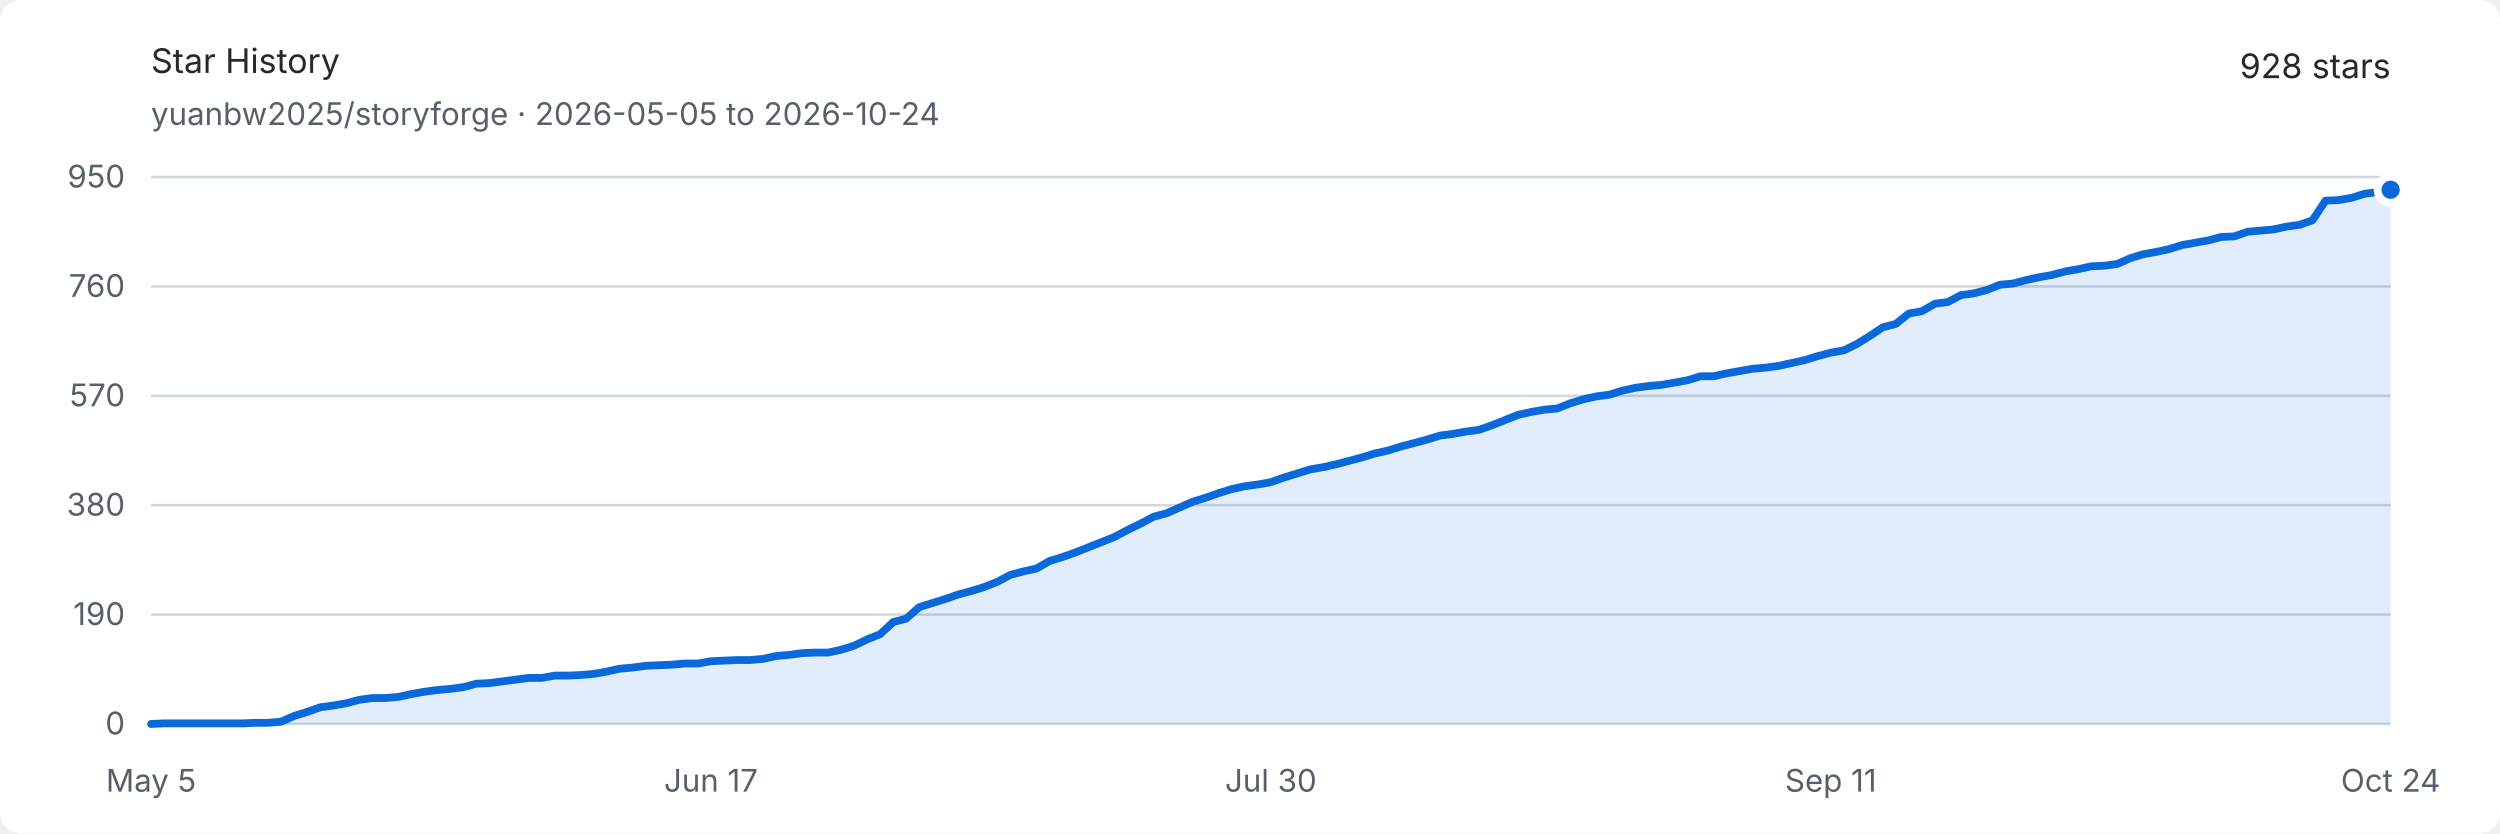
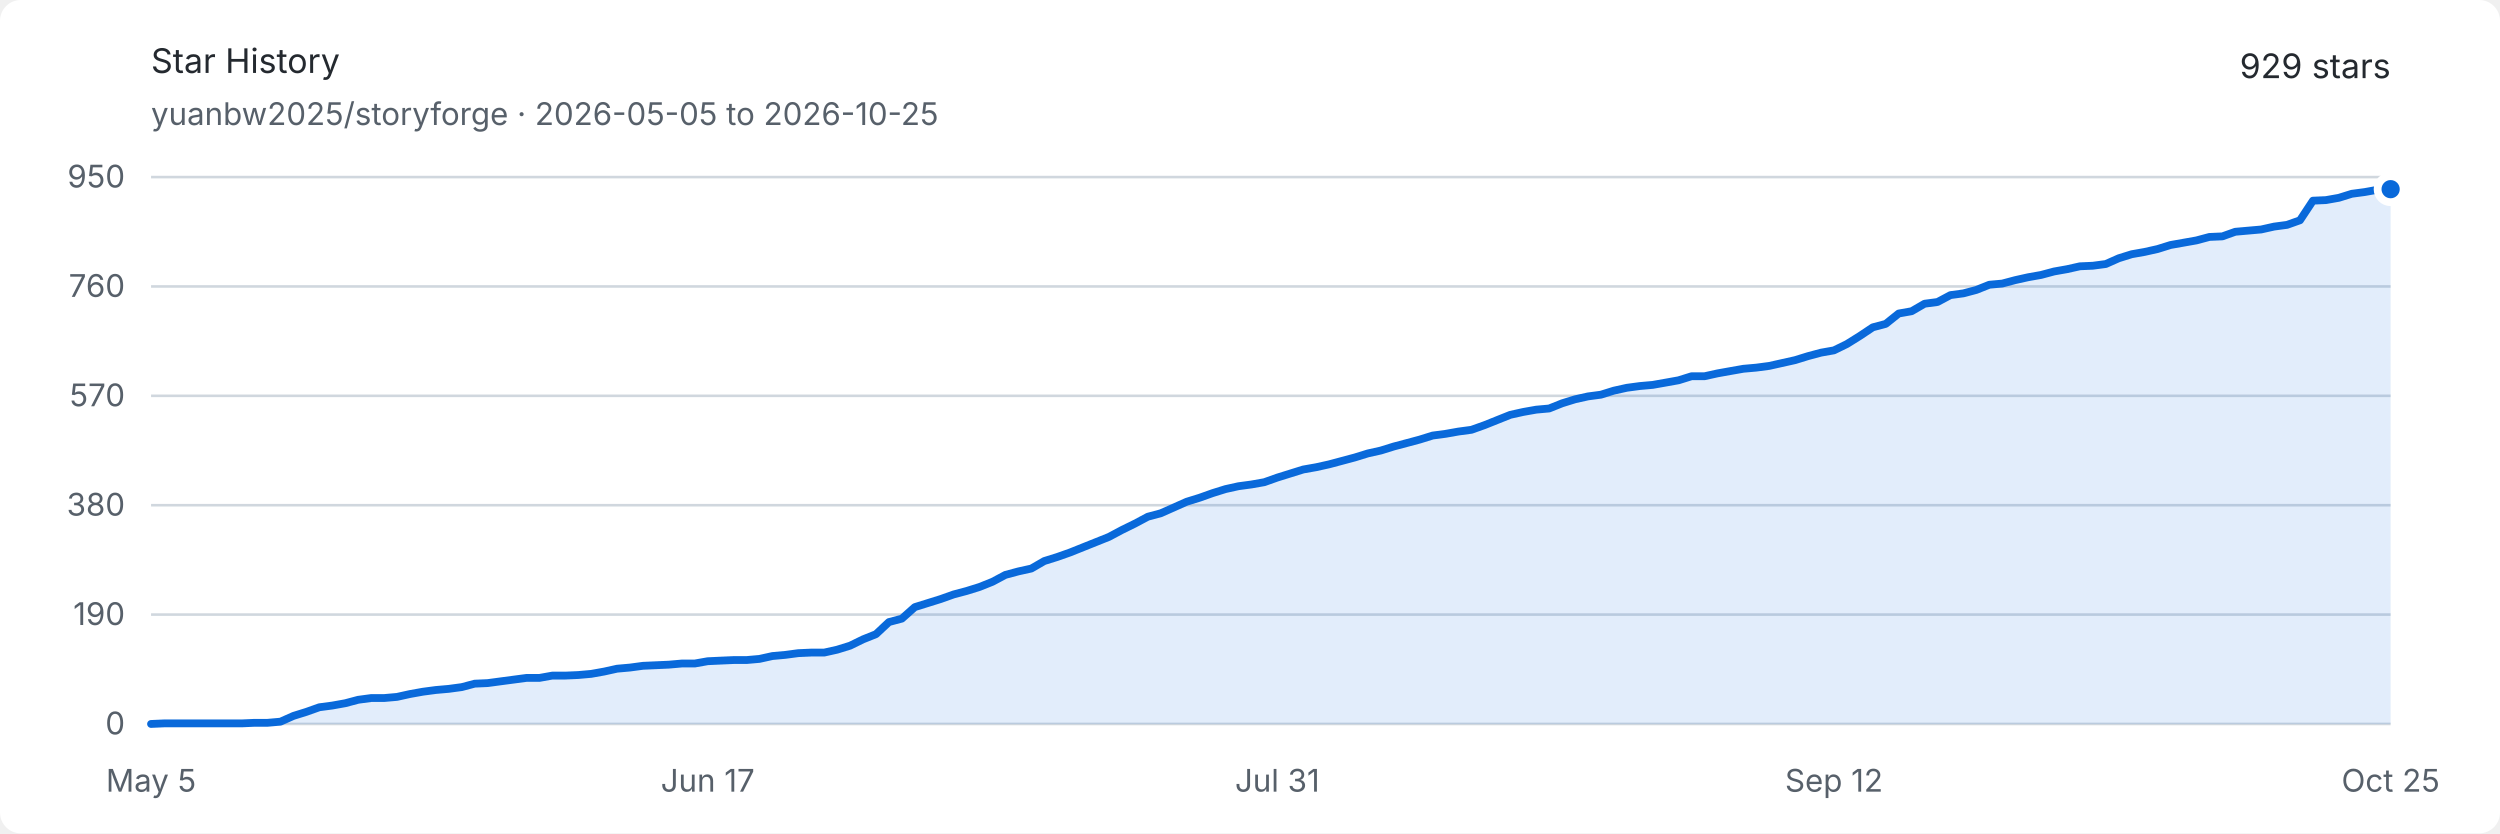
<svg xmlns="http://www.w3.org/2000/svg" width="960" height="320" viewBox="0 0 960 320" role="img" aria-labelledby="title description">
  <style>
    .background { fill: #ffffff; }
    .text { fill: #24292f; font: 13px -apple-system, BlinkMacSystemFont, "Segoe UI", sans-serif; }
    .muted { fill: #57606a; font: 12px -apple-system, BlinkMacSystemFont, "Segoe UI", sans-serif; }
    .grid { stroke: #d0d7de; stroke-width: 1; }
    .area { fill: #0969da; opacity: .12; }
    .line { fill: none; stroke: #0969da; stroke-width: 3; stroke-linejoin: round; stroke-linecap: round; }
    .endpoint { fill: #0969da; stroke: #ffffff; stroke-width: 3; }
    @media (prefers-color-scheme: dark) {
      .background { fill: #0d1117; }
      .text { fill: #e6edf3; }
      .muted { fill: #8d96a0; }
      .grid { stroke: #30363d; }
      .area { fill: #58a6ff; opacity: .16; }
      .line { stroke: #58a6ff; }
      .endpoint { fill: #58a6ff; stroke: #0d1117; }
    }
  </style>
  <rect class="background" width="960" height="320" rx="8" />
  <text class="text" x="58" y="28" font-size="18" font-weight="600">Star History</text>
-   <text class="muted" x="58" y="48">yuanbw2025/storyforge · 2026-05-05 to 2026-10-24</text>
-   <text class="text" x="918" y="30" text-anchor="end" font-size="22" font-weight="600">928 stars</text>
+   <text class="muted" x="58" y="48">yuanbw2025/storyforge · 2026-05-05 to 2026-10-25</text>
+   <text class="text" x="918" y="30" text-anchor="end" font-size="22" font-weight="600">929 stars</text>
  <line class="grid" x1="58" y1="278" x2="918" y2="278" />
  <text class="muted" x="48" y="282" text-anchor="end">0</text>
  <line class="grid" x1="58" y1="236" x2="918" y2="236" />
  <text class="muted" x="48" y="240" text-anchor="end">190</text>
  <line class="grid" x1="58" y1="194" x2="918" y2="194" />
  <text class="muted" x="48" y="198" text-anchor="end">380</text>
  <line class="grid" x1="58" y1="152" x2="918" y2="152" />
  <text class="muted" x="48" y="156" text-anchor="end">570</text>
  <line class="grid" x1="58" y1="110" x2="918" y2="110" />
  <text class="muted" x="48" y="114" text-anchor="end">760</text>
  <line class="grid" x1="58" y1="68" x2="918" y2="68" />
  <text class="muted" x="48" y="72" text-anchor="end">950</text>
  <text class="muted" x="58" y="304" text-anchor="middle">May 5</text>
-   <text class="muted" x="273" y="304" text-anchor="middle">Jun 17</text>
-   <text class="muted" x="488" y="304" text-anchor="middle">Jul 30</text>
-   <text class="muted" x="703" y="304" text-anchor="middle">Sep 11</text>
-   <text class="muted" x="918" y="304" text-anchor="middle">Oct 24</text>
-   <path class="area" d="M 58.00 278.00 L 63.00 277.78 L 68.00 277.78 L 73.00 277.78 L 78.00 277.78 L 83.00 277.78 L 88.00 277.78 L 93.00 277.78 L 98.00 277.56 L 103.00 277.56 L 108.00 277.12 L 113.00 274.91 L 118.00 273.36 L 123.00 271.59 L 128.00 270.93 L 133.00 270.04 L 138.00 268.72 L 143.00 268.05 L 148.00 268.05 L 153.00 267.61 L 158.00 266.51 L 163.00 265.62 L 168.00 264.96 L 173.00 264.52 L 178.00 263.85 L 183.00 262.53 L 188.00 262.31 L 193.00 261.64 L 198.00 260.98 L 203.00 260.32 L 208.00 260.32 L 213.00 259.43 L 218.00 259.43 L 223.00 259.21 L 228.00 258.77 L 233.00 257.88 L 238.00 256.78 L 243.00 256.34 L 248.00 255.67 L 253.00 255.45 L 258.00 255.23 L 263.00 254.79 L 268.00 254.79 L 273.00 253.91 L 278.00 253.68 L 283.00 253.46 L 288.00 253.46 L 293.00 253.02 L 298.00 251.92 L 303.00 251.47 L 308.00 250.81 L 313.00 250.59 L 318.00 250.59 L 323.00 249.48 L 328.00 247.94 L 333.00 245.51 L 338.00 243.52 L 343.00 238.87 L 348.00 237.55 L 353.00 233.13 L 358.00 231.58 L 363.00 230.03 L 368.00 228.26 L 373.00 226.94 L 378.00 225.39 L 383.00 223.40 L 388.00 220.75 L 393.00 219.42 L 398.00 218.32 L 403.00 215.44 L 408.00 213.89 L 413.00 212.13 L 418.00 210.14 L 423.00 208.15 L 428.00 206.16 L 433.00 203.51 L 438.00 201.07 L 443.00 198.42 L 448.00 197.09 L 453.00 194.88 L 458.00 192.67 L 463.00 191.13 L 468.00 189.36 L 473.00 187.81 L 478.00 186.71 L 483.00 186.04 L 488.00 185.16 L 493.00 183.39 L 498.00 181.84 L 503.00 180.29 L 508.00 179.41 L 513.00 178.31 L 518.00 176.98 L 523.00 175.65 L 528.00 174.11 L 533.00 173.00 L 538.00 171.45 L 543.00 170.13 L 548.00 168.80 L 553.00 167.25 L 558.00 166.59 L 563.00 165.71 L 568.00 165.04 L 573.00 163.27 L 578.00 161.28 L 583.00 159.29 L 588.00 158.19 L 593.00 157.31 L 598.00 156.86 L 603.00 154.87 L 608.00 153.33 L 613.00 152.22 L 618.00 151.56 L 623.00 150.01 L 628.00 148.91 L 633.00 148.24 L 638.00 147.80 L 643.00 146.92 L 648.00 146.03 L 653.00 144.48 L 658.00 144.48 L 663.00 143.38 L 668.00 142.49 L 673.00 141.61 L 678.00 141.17 L 683.00 140.51 L 688.00 139.40 L 693.00 138.29 L 698.00 136.75 L 703.00 135.42 L 708.00 134.54 L 713.00 132.11 L 718.00 129.01 L 723.00 125.69 L 728.00 124.37 L 733.00 120.39 L 738.00 119.51 L 743.00 116.63 L 748.00 115.97 L 753.00 113.32 L 758.00 112.65 L 763.00 111.33 L 768.00 109.34 L 773.00 108.89 L 778.00 107.57 L 783.00 106.46 L 788.00 105.58 L 793.00 104.25 L 798.00 103.37 L 803.00 102.26 L 808.00 102.04 L 813.00 101.38 L 818.00 99.17 L 823.00 97.62 L 828.00 96.74 L 833.00 95.63 L 838.00 94.08 L 843.00 93.20 L 848.00 92.32 L 853.00 90.99 L 858.00 90.77 L 863.00 89.00 L 868.00 88.56 L 873.00 88.12 L 878.00 87.01 L 883.00 86.35 L 888.00 84.58 L 893.00 77.06 L 898.00 76.84 L 903.00 75.96 L 908.00 74.41 L 913.00 73.75 L 918.00 72.86 L 918.00 278 L 58 278 Z" />
-   <path class="line" d="M 58.00 278.00 L 63.00 277.78 L 68.00 277.78 L 73.00 277.78 L 78.00 277.78 L 83.00 277.78 L 88.00 277.78 L 93.00 277.78 L 98.00 277.56 L 103.00 277.56 L 108.00 277.12 L 113.00 274.91 L 118.00 273.36 L 123.00 271.59 L 128.00 270.93 L 133.00 270.04 L 138.00 268.72 L 143.00 268.05 L 148.00 268.05 L 153.00 267.61 L 158.00 266.51 L 163.00 265.62 L 168.00 264.96 L 173.00 264.52 L 178.00 263.85 L 183.00 262.53 L 188.00 262.31 L 193.00 261.64 L 198.00 260.98 L 203.00 260.32 L 208.00 260.32 L 213.00 259.43 L 218.00 259.43 L 223.00 259.21 L 228.00 258.77 L 233.00 257.88 L 238.00 256.78 L 243.00 256.34 L 248.00 255.67 L 253.00 255.45 L 258.00 255.23 L 263.00 254.79 L 268.00 254.79 L 273.00 253.91 L 278.00 253.68 L 283.00 253.46 L 288.00 253.46 L 293.00 253.02 L 298.00 251.92 L 303.00 251.47 L 308.00 250.81 L 313.00 250.59 L 318.00 250.59 L 323.00 249.48 L 328.00 247.94 L 333.00 245.51 L 338.00 243.52 L 343.00 238.87 L 348.00 237.55 L 353.00 233.13 L 358.00 231.58 L 363.00 230.03 L 368.00 228.26 L 373.00 226.94 L 378.00 225.39 L 383.00 223.40 L 388.00 220.75 L 393.00 219.42 L 398.00 218.32 L 403.00 215.44 L 408.00 213.89 L 413.00 212.13 L 418.00 210.14 L 423.00 208.15 L 428.00 206.16 L 433.00 203.51 L 438.00 201.07 L 443.00 198.42 L 448.00 197.09 L 453.00 194.88 L 458.00 192.67 L 463.00 191.13 L 468.00 189.36 L 473.00 187.81 L 478.00 186.71 L 483.00 186.04 L 488.00 185.16 L 493.00 183.39 L 498.00 181.84 L 503.00 180.29 L 508.00 179.41 L 513.00 178.31 L 518.00 176.98 L 523.00 175.65 L 528.00 174.11 L 533.00 173.00 L 538.00 171.45 L 543.00 170.13 L 548.00 168.80 L 553.00 167.25 L 558.00 166.59 L 563.00 165.71 L 568.00 165.04 L 573.00 163.27 L 578.00 161.28 L 583.00 159.29 L 588.00 158.19 L 593.00 157.31 L 598.00 156.86 L 603.00 154.87 L 608.00 153.33 L 613.00 152.22 L 618.00 151.56 L 623.00 150.01 L 628.00 148.91 L 633.00 148.24 L 638.00 147.80 L 643.00 146.92 L 648.00 146.03 L 653.00 144.48 L 658.00 144.48 L 663.00 143.38 L 668.00 142.49 L 673.00 141.61 L 678.00 141.17 L 683.00 140.51 L 688.00 139.40 L 693.00 138.29 L 698.00 136.75 L 703.00 135.42 L 708.00 134.54 L 713.00 132.11 L 718.00 129.01 L 723.00 125.69 L 728.00 124.37 L 733.00 120.39 L 738.00 119.51 L 743.00 116.63 L 748.00 115.97 L 753.00 113.32 L 758.00 112.65 L 763.00 111.33 L 768.00 109.34 L 773.00 108.89 L 778.00 107.57 L 783.00 106.46 L 788.00 105.58 L 793.00 104.25 L 798.00 103.37 L 803.00 102.26 L 808.00 102.04 L 813.00 101.38 L 818.00 99.17 L 823.00 97.62 L 828.00 96.74 L 833.00 95.63 L 838.00 94.08 L 843.00 93.20 L 848.00 92.32 L 853.00 90.99 L 858.00 90.77 L 863.00 89.00 L 868.00 88.56 L 873.00 88.12 L 878.00 87.01 L 883.00 86.35 L 888.00 84.58 L 893.00 77.06 L 898.00 76.84 L 903.00 75.96 L 908.00 74.41 L 913.00 73.75 L 918.00 72.86" />
-   <circle class="endpoint" cx="918" cy="72.863" r="5" />
+   <text class="muted" x="271.757" y="304" text-anchor="middle">Jun 17</text>
+   <text class="muted" x="490.486" y="304" text-anchor="middle">Jul 31</text>
+   <text class="muted" x="704.243" y="304" text-anchor="middle">Sep 12</text>
+   <text class="muted" x="918" y="304" text-anchor="middle">Oct 25</text>
+   <path class="area" d="M 58.00 278.00 L 62.97 277.78 L 67.94 277.78 L 72.91 277.78 L 77.88 277.78 L 82.86 277.78 L 87.83 277.78 L 92.80 277.78 L 97.77 277.56 L 102.74 277.56 L 107.71 277.12 L 112.68 274.91 L 117.65 273.36 L 122.62 271.59 L 127.60 270.93 L 132.57 270.04 L 137.54 268.72 L 142.51 268.05 L 147.48 268.05 L 152.45 267.61 L 157.42 266.51 L 162.39 265.62 L 167.36 264.96 L 172.34 264.52 L 177.31 263.85 L 182.28 262.53 L 187.25 262.31 L 192.22 261.64 L 197.19 260.98 L 202.16 260.32 L 207.13 260.32 L 212.10 259.43 L 217.08 259.43 L 222.05 259.21 L 227.02 258.77 L 231.99 257.88 L 236.96 256.78 L 241.93 256.34 L 246.90 255.67 L 251.87 255.45 L 256.84 255.23 L 261.82 254.79 L 266.79 254.79 L 271.76 253.91 L 276.73 253.68 L 281.70 253.46 L 286.67 253.46 L 291.64 253.02 L 296.61 251.92 L 301.58 251.47 L 306.55 250.81 L 311.53 250.59 L 316.50 250.59 L 321.47 249.48 L 326.44 247.94 L 331.41 245.51 L 336.38 243.52 L 341.35 238.87 L 346.32 237.55 L 351.29 233.13 L 356.27 231.58 L 361.24 230.03 L 366.21 228.26 L 371.18 226.94 L 376.15 225.39 L 381.12 223.40 L 386.09 220.75 L 391.06 219.42 L 396.03 218.32 L 401.01 215.44 L 405.98 213.89 L 410.95 212.13 L 415.92 210.14 L 420.89 208.15 L 425.86 206.16 L 430.83 203.51 L 435.80 201.07 L 440.77 198.42 L 445.75 197.09 L 450.72 194.88 L 455.69 192.67 L 460.66 191.13 L 465.63 189.36 L 470.60 187.81 L 475.57 186.71 L 480.54 186.04 L 485.51 185.16 L 490.49 183.39 L 495.46 181.84 L 500.43 180.29 L 505.40 179.41 L 510.37 178.31 L 515.34 176.98 L 520.31 175.65 L 525.28 174.11 L 530.25 173.00 L 535.23 171.45 L 540.20 170.13 L 545.17 168.80 L 550.14 167.25 L 555.11 166.59 L 560.08 165.71 L 565.05 165.04 L 570.02 163.27 L 574.99 161.28 L 579.97 159.29 L 584.94 158.19 L 589.91 157.31 L 594.88 156.86 L 599.85 154.87 L 604.82 153.33 L 609.79 152.22 L 614.76 151.56 L 619.73 150.01 L 624.71 148.91 L 629.68 148.24 L 634.65 147.80 L 639.62 146.92 L 644.59 146.03 L 649.56 144.48 L 654.53 144.48 L 659.50 143.38 L 664.47 142.49 L 669.45 141.61 L 674.42 141.17 L 679.39 140.51 L 684.36 139.40 L 689.33 138.29 L 694.30 136.75 L 699.27 135.42 L 704.24 134.54 L 709.21 132.11 L 714.18 129.01 L 719.16 125.69 L 724.13 124.37 L 729.10 120.39 L 734.07 119.51 L 739.04 116.63 L 744.01 115.97 L 748.98 113.32 L 753.95 112.65 L 758.92 111.33 L 763.90 109.34 L 768.87 108.89 L 773.84 107.57 L 778.81 106.46 L 783.78 105.58 L 788.75 104.25 L 793.72 103.37 L 798.69 102.26 L 803.66 102.04 L 808.64 101.38 L 813.61 99.17 L 818.58 97.62 L 823.55 96.74 L 828.52 95.63 L 833.49 94.08 L 838.46 93.20 L 843.43 92.32 L 848.40 90.99 L 853.38 90.77 L 858.35 89.00 L 863.32 88.56 L 868.29 88.12 L 873.26 87.01 L 878.23 86.35 L 883.20 84.58 L 888.17 77.06 L 893.14 76.84 L 898.12 75.96 L 903.09 74.41 L 908.06 73.75 L 913.03 72.86 L 918.00 72.64 L 918.00 278 L 58 278 Z" />
+   <path class="line" d="M 58.00 278.00 L 62.97 277.78 L 67.94 277.78 L 72.91 277.78 L 77.88 277.78 L 82.86 277.78 L 87.83 277.78 L 92.80 277.78 L 97.77 277.56 L 102.74 277.56 L 107.71 277.12 L 112.68 274.91 L 117.65 273.36 L 122.62 271.59 L 127.60 270.93 L 132.57 270.04 L 137.54 268.72 L 142.51 268.05 L 147.48 268.05 L 152.45 267.61 L 157.42 266.51 L 162.39 265.62 L 167.36 264.96 L 172.34 264.52 L 177.31 263.85 L 182.28 262.53 L 187.25 262.31 L 192.22 261.64 L 197.19 260.98 L 202.16 260.32 L 207.13 260.32 L 212.10 259.43 L 217.08 259.43 L 222.05 259.21 L 227.02 258.77 L 231.99 257.88 L 236.96 256.78 L 241.93 256.34 L 246.90 255.67 L 251.87 255.45 L 256.84 255.23 L 261.82 254.79 L 266.79 254.79 L 271.76 253.91 L 276.73 253.68 L 281.70 253.46 L 286.67 253.46 L 291.64 253.02 L 296.61 251.92 L 301.58 251.47 L 306.55 250.81 L 311.53 250.59 L 316.50 250.59 L 321.47 249.48 L 326.44 247.94 L 331.41 245.51 L 336.38 243.52 L 341.35 238.87 L 346.32 237.55 L 351.29 233.13 L 356.27 231.58 L 361.24 230.03 L 366.21 228.26 L 371.18 226.94 L 376.15 225.39 L 381.12 223.40 L 386.09 220.75 L 391.06 219.42 L 396.03 218.32 L 401.01 215.44 L 405.98 213.89 L 410.95 212.13 L 415.92 210.14 L 420.89 208.15 L 425.86 206.16 L 430.83 203.51 L 435.80 201.07 L 440.77 198.42 L 445.75 197.09 L 450.72 194.88 L 455.69 192.67 L 460.66 191.13 L 465.63 189.36 L 470.60 187.81 L 475.57 186.71 L 480.54 186.04 L 485.51 185.16 L 490.49 183.39 L 495.46 181.84 L 500.43 180.29 L 505.40 179.41 L 510.37 178.31 L 515.34 176.98 L 520.31 175.65 L 525.28 174.11 L 530.25 173.00 L 535.23 171.45 L 540.20 170.13 L 545.17 168.80 L 550.14 167.25 L 555.11 166.59 L 560.08 165.71 L 565.05 165.04 L 570.02 163.27 L 574.99 161.28 L 579.97 159.29 L 584.94 158.19 L 589.91 157.31 L 594.88 156.86 L 599.85 154.87 L 604.82 153.33 L 609.79 152.22 L 614.76 151.56 L 619.73 150.01 L 624.71 148.91 L 629.68 148.24 L 634.65 147.80 L 639.62 146.92 L 644.59 146.03 L 649.56 144.48 L 654.53 144.48 L 659.50 143.38 L 664.47 142.49 L 669.45 141.61 L 674.42 141.17 L 679.39 140.51 L 684.36 139.40 L 689.33 138.29 L 694.30 136.75 L 699.27 135.42 L 704.24 134.54 L 709.21 132.11 L 714.18 129.01 L 719.16 125.69 L 724.13 124.37 L 729.10 120.39 L 734.07 119.51 L 739.04 116.63 L 744.01 115.97 L 748.98 113.32 L 753.95 112.65 L 758.92 111.33 L 763.90 109.34 L 768.87 108.89 L 773.84 107.57 L 778.81 106.46 L 783.78 105.58 L 788.75 104.25 L 793.72 103.37 L 798.69 102.26 L 803.66 102.04 L 808.64 101.38 L 813.61 99.17 L 818.58 97.62 L 823.55 96.74 L 828.52 95.63 L 833.49 94.08 L 838.46 93.20 L 843.43 92.32 L 848.40 90.99 L 853.38 90.77 L 858.35 89.00 L 863.32 88.56 L 868.29 88.12 L 873.26 87.01 L 878.23 86.35 L 883.20 84.58 L 888.17 77.06 L 893.14 76.84 L 898.12 75.96 L 903.09 74.41 L 908.06 73.75 L 913.03 72.86 L 918.00 72.64" />
+   <circle class="endpoint" cx="918" cy="72.642" r="5" />
</svg>
